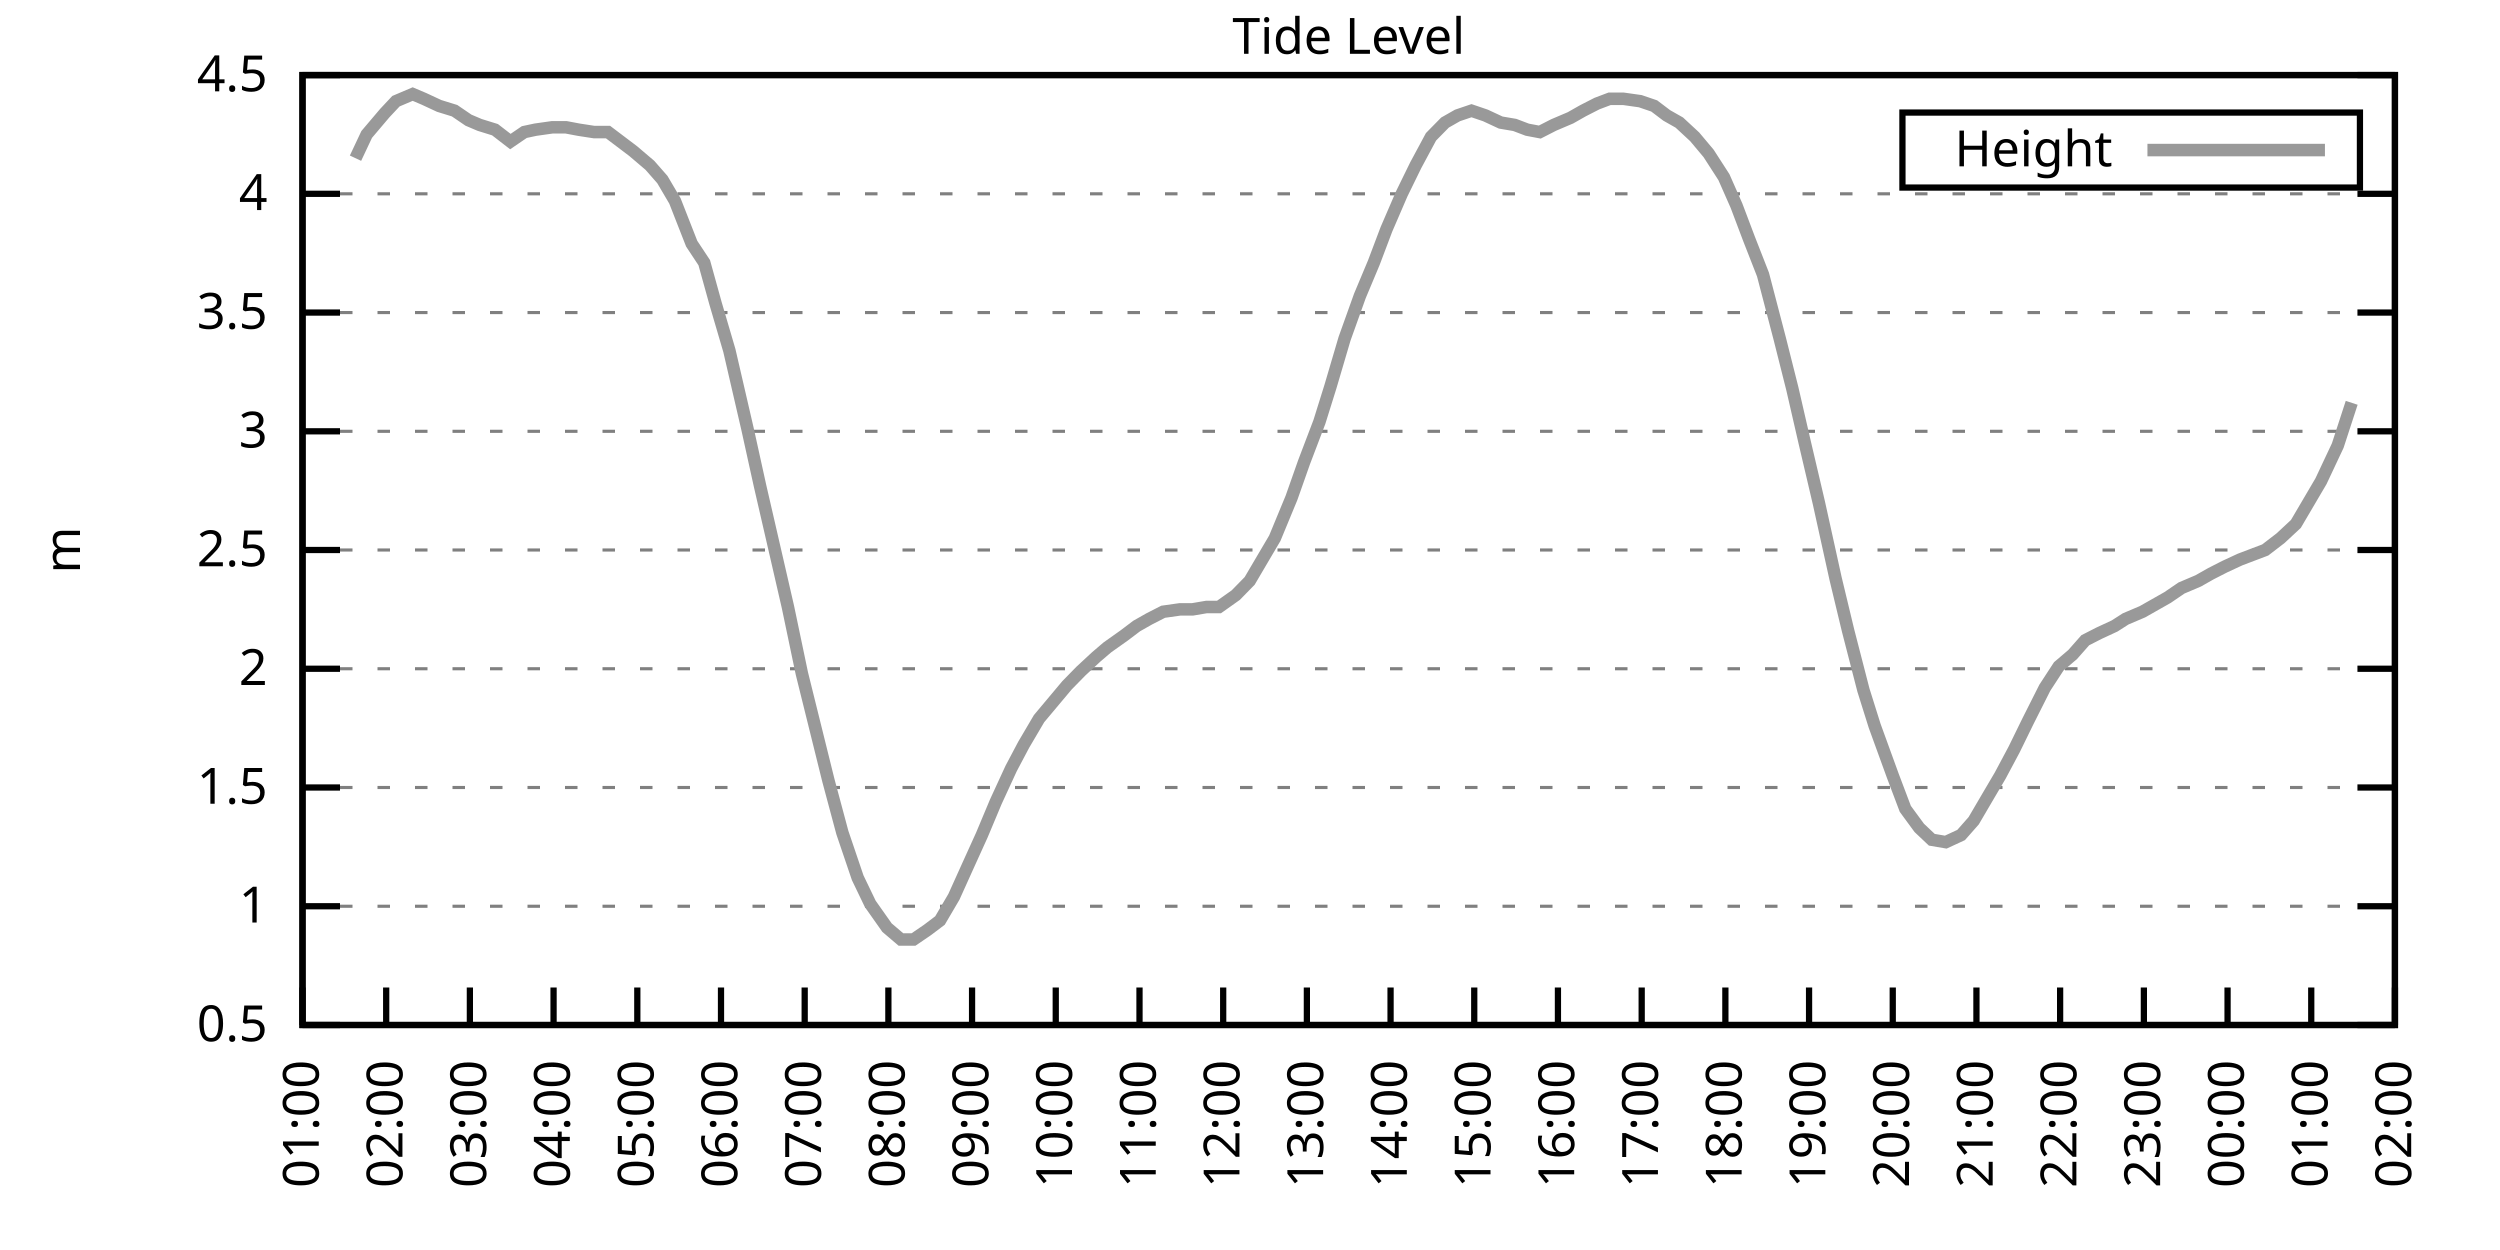
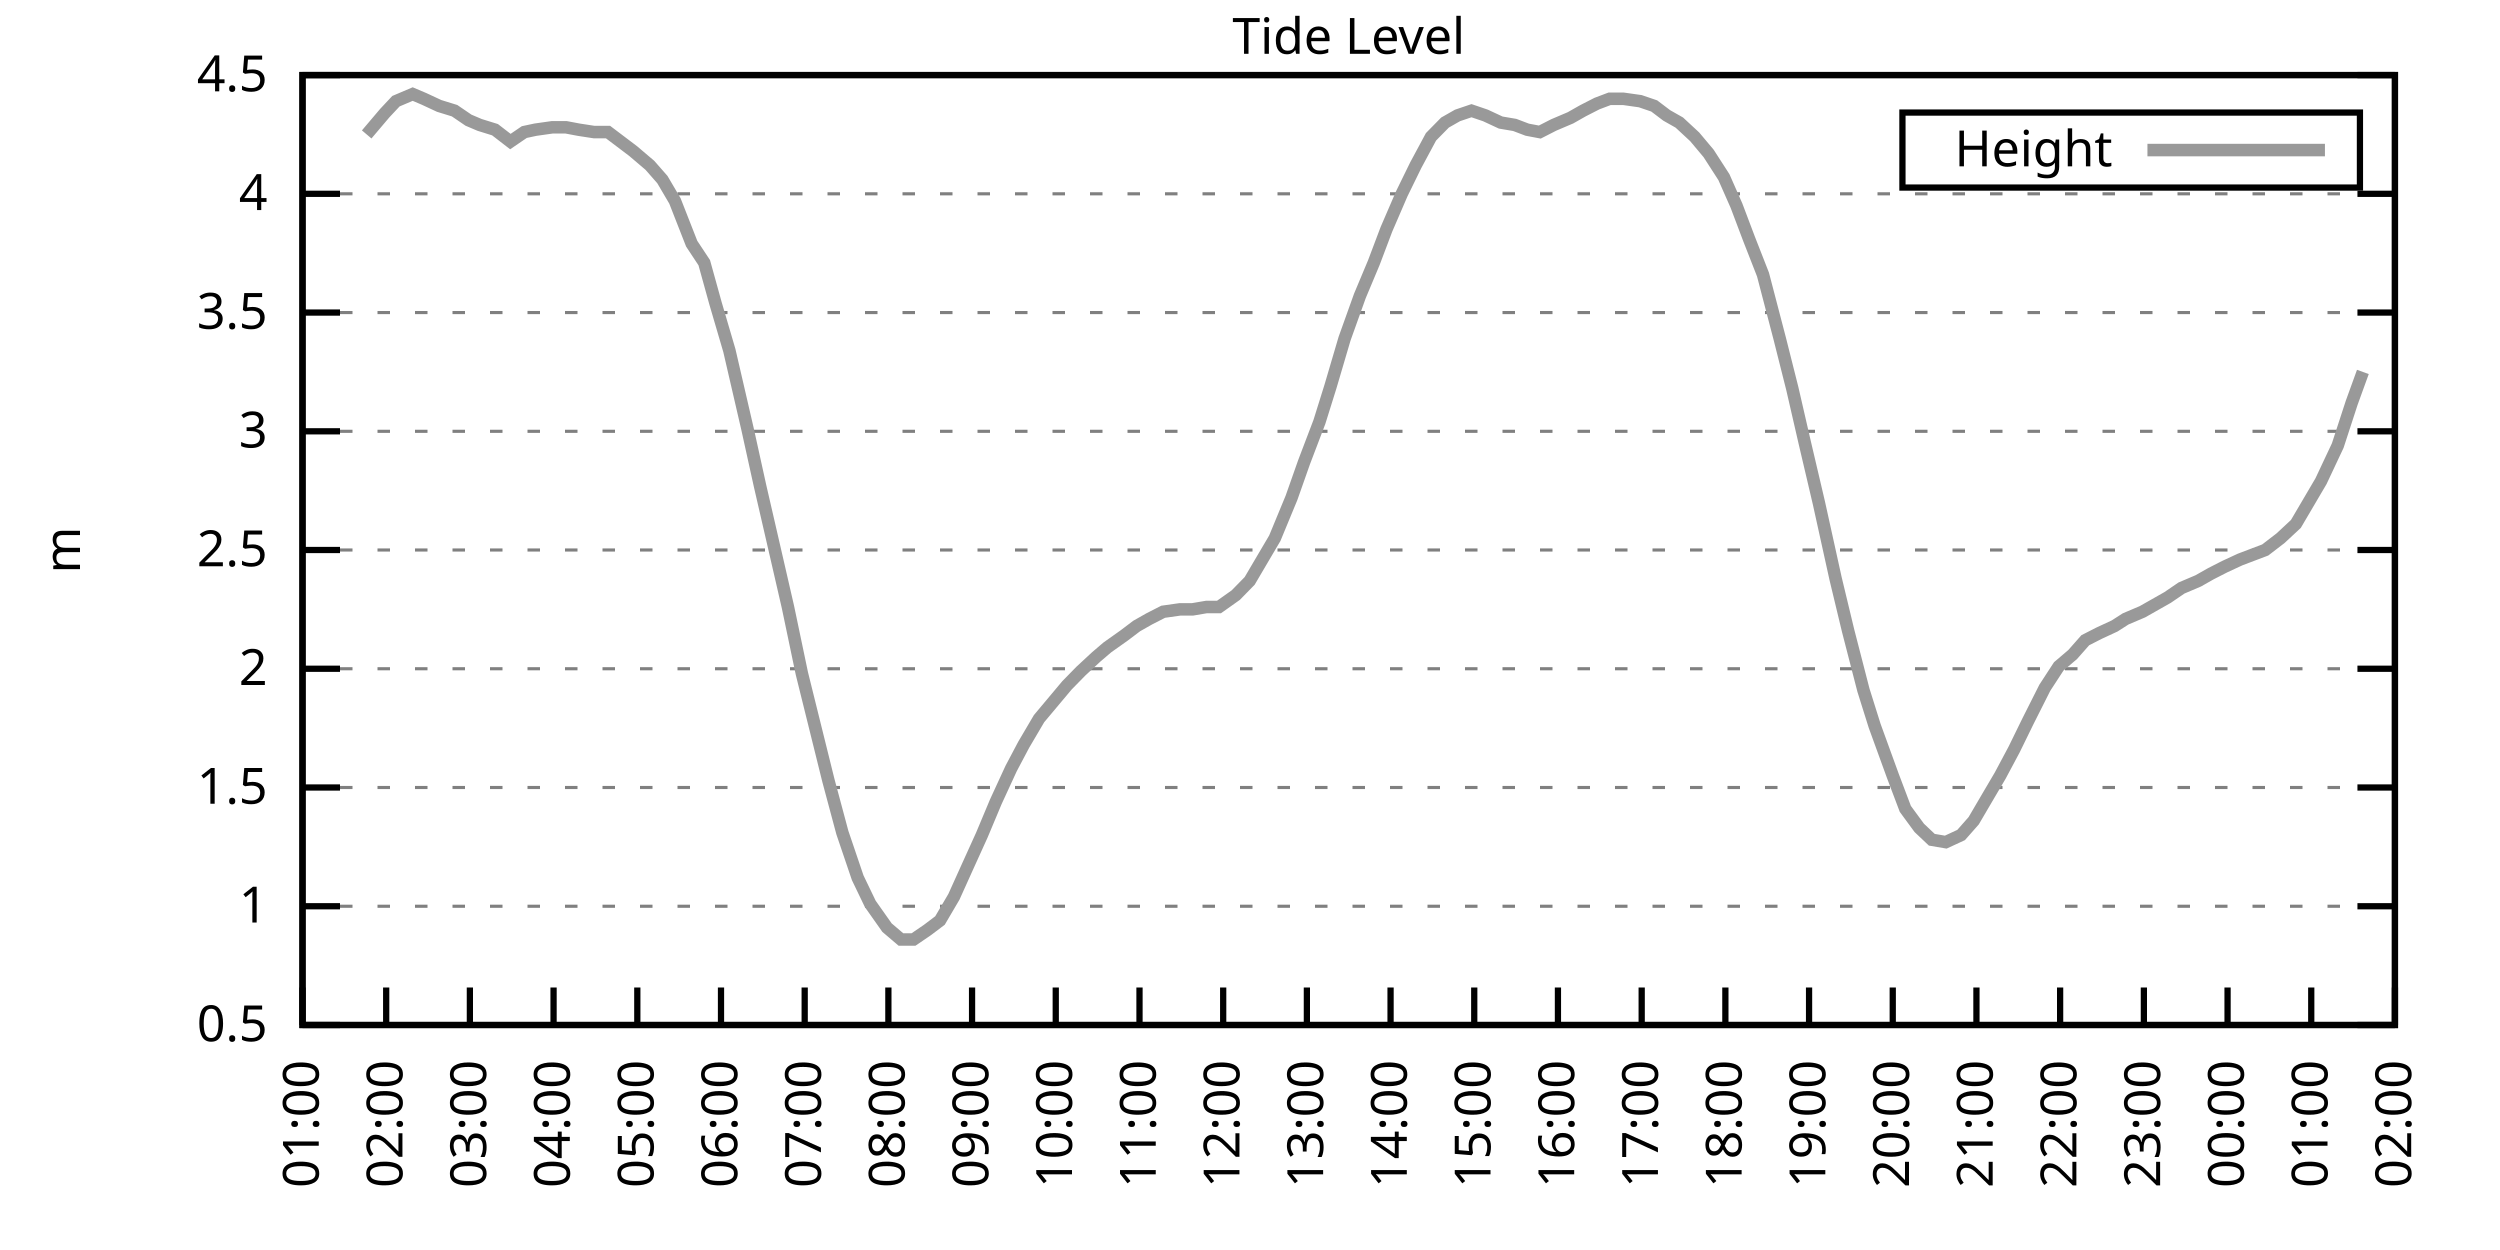
<svg xmlns="http://www.w3.org/2000/svg" xmlns:xlink="http://www.w3.org/1999/xlink" width="400" height="200" viewBox="0 0 400 200">
  <g id="gnuplot_canvas">
    <rect x="0" y="0" width="400" height="200" fill="none" />
    <defs>
      <circle id="gpDot" r="0.5" stroke-width="0.5" stroke="currentColor" />
      <path id="gpPt0" stroke-width="0.333" stroke="currentColor" d="M-1,0 h2 M0,-1 v2" />
      <path id="gpPt1" stroke-width="0.333" stroke="currentColor" d="M-1,-1 L1,1 M1,-1 L-1,1" />
      <path id="gpPt2" stroke-width="0.333" stroke="currentColor" d="M-1,0 L1,0 M0,-1 L0,1 M-1,-1 L1,1 M-1,1 L1,-1" />
      <rect id="gpPt3" stroke-width="0.333" stroke="currentColor" x="-1" y="-1" width="2" height="2" />
      <rect id="gpPt4" stroke-width="0.333" stroke="currentColor" fill="currentColor" x="-1" y="-1" width="2" height="2" />
      <circle id="gpPt5" stroke-width="0.333" stroke="currentColor" cx="0" cy="0" r="1" />
      <use xlink:href="#gpPt5" id="gpPt6" fill="currentColor" stroke="none" />
      <path id="gpPt7" stroke-width="0.333" stroke="currentColor" d="M0,-1.33 L-1.33,0.67 L1.33,0.67 z" />
      <use xlink:href="#gpPt7" id="gpPt8" fill="currentColor" stroke="none" />
      <use xlink:href="#gpPt7" id="gpPt9" stroke="currentColor" transform="rotate(180)" />
      <use xlink:href="#gpPt9" id="gpPt10" fill="currentColor" stroke="none" />
      <use xlink:href="#gpPt3" id="gpPt11" stroke="currentColor" transform="rotate(45)" />
      <use xlink:href="#gpPt11" id="gpPt12" fill="currentColor" stroke="none" />
      <path id="gpPt13" stroke-width="0.333" stroke="currentColor" d="M0,1.330 L1.265,0.411 L0.782,-1.067 L-0.782,-1.076 L-1.265,0.411 z" />
      <use xlink:href="#gpPt13" id="gpPt14" fill="currentColor" stroke="none" />
      <filter id="textbox" filterUnits="objectBoundingBox" x="0" y="0" height="1" width="1">
        <feFlood flood-color="white" flood-opacity="1" result="bgnd" />
        <feComposite in="SourceGraphic" in2="bgnd" operator="atop" />
      </filter>
      <filter id="greybox" filterUnits="objectBoundingBox" x="0" y="0" height="1" width="1">
        <feFlood flood-color="lightgrey" flood-opacity="1" result="grey" />
        <feComposite in="SourceGraphic" in2="grey" operator="atop" />
      </filter>
    </defs>
    <g fill="none" color="white" stroke="currentColor" stroke-width="1.00" stroke-linecap="butt" stroke-linejoin="miter">
</g>
    <g fill="none" color="black" stroke="currentColor" stroke-width="1.00" stroke-linecap="butt" stroke-linejoin="miter">
      <g stroke="none" shape-rendering="crispEdges">
        <polygon fill="rgb(255, 255, 255)" points="48.40,164.00 383.18,164.00 383.18,12.02 48.40,12.02 " />
      </g>
    </g>
    <g fill="none" color="black" stroke="currentColor" stroke-width="1.00" stroke-linecap="butt" stroke-linejoin="miter">
</g>
    <g fill="none" color="black" stroke="black" stroke-width="0.50" stroke-linecap="butt" stroke-linejoin="miter">
</g>
    <g fill="none" color="gray" stroke="currentColor" stroke-width="0.50" stroke-linecap="butt" stroke-linejoin="miter">
      <path stroke="gray" stroke-dasharray="2,4" class="gridline" d="M48.40,164.00 L383.19,164.00  " />
    </g>
    <g fill="none" color="gray" stroke="gray" stroke-width="1.00" stroke-linecap="butt" stroke-linejoin="miter">
</g>
    <g fill="none" color="black" stroke="currentColor" stroke-width="1.00" stroke-linecap="butt" stroke-linejoin="miter">
      <path stroke="black" d="M48.40,164.00 L54.40,164.00 M383.19,164.00 L377.19,164.00  " />
      <g transform="translate(42.80,166.60)" stroke="none" fill="black" font-family="Sans" font-size="8.00" text-anchor="end">
        <text>
          <tspan font-family="Sans"> 0.5</tspan>
        </text>
      </g>
    </g>
    <g fill="none" color="black" stroke="currentColor" stroke-width="1.00" stroke-linecap="butt" stroke-linejoin="miter">
</g>
    <g fill="none" color="black" stroke="black" stroke-width="0.50" stroke-linecap="butt" stroke-linejoin="miter">
</g>
    <g fill="none" color="gray" stroke="currentColor" stroke-width="0.50" stroke-linecap="butt" stroke-linejoin="miter">
      <path stroke="gray" stroke-dasharray="2,4" class="gridline" d="M48.40,145.00 L383.19,145.00  " />
    </g>
    <g fill="none" color="gray" stroke="gray" stroke-width="1.00" stroke-linecap="butt" stroke-linejoin="miter">
</g>
    <g fill="none" color="black" stroke="currentColor" stroke-width="1.00" stroke-linecap="butt" stroke-linejoin="miter">
      <path stroke="black" d="M48.40,145.00 L54.40,145.00 M383.19,145.00 L377.19,145.00  " />
      <g transform="translate(42.80,147.60)" stroke="none" fill="black" font-family="Sans" font-size="8.00" text-anchor="end">
        <text>
          <tspan font-family="Sans"> 1</tspan>
        </text>
      </g>
    </g>
    <g fill="none" color="black" stroke="currentColor" stroke-width="1.00" stroke-linecap="butt" stroke-linejoin="miter">
</g>
    <g fill="none" color="black" stroke="black" stroke-width="0.50" stroke-linecap="butt" stroke-linejoin="miter">
</g>
    <g fill="none" color="gray" stroke="currentColor" stroke-width="0.50" stroke-linecap="butt" stroke-linejoin="miter">
      <path stroke="gray" stroke-dasharray="2,4" class="gridline" d="M48.40,126.00 L383.19,126.00  " />
    </g>
    <g fill="none" color="gray" stroke="gray" stroke-width="1.00" stroke-linecap="butt" stroke-linejoin="miter">
</g>
    <g fill="none" color="black" stroke="currentColor" stroke-width="1.00" stroke-linecap="butt" stroke-linejoin="miter">
      <path stroke="black" d="M48.40,126.00 L54.40,126.00 M383.19,126.00 L377.19,126.00  " />
      <g transform="translate(42.80,128.60)" stroke="none" fill="black" font-family="Sans" font-size="8.00" text-anchor="end">
        <text>
          <tspan font-family="Sans"> 1.5</tspan>
        </text>
      </g>
    </g>
    <g fill="none" color="black" stroke="currentColor" stroke-width="1.00" stroke-linecap="butt" stroke-linejoin="miter">
</g>
    <g fill="none" color="black" stroke="black" stroke-width="0.50" stroke-linecap="butt" stroke-linejoin="miter">
</g>
    <g fill="none" color="gray" stroke="currentColor" stroke-width="0.50" stroke-linecap="butt" stroke-linejoin="miter">
      <path stroke="gray" stroke-dasharray="2,4" class="gridline" d="M48.40,107.00 L383.19,107.00  " />
    </g>
    <g fill="none" color="gray" stroke="gray" stroke-width="1.00" stroke-linecap="butt" stroke-linejoin="miter">
</g>
    <g fill="none" color="black" stroke="currentColor" stroke-width="1.00" stroke-linecap="butt" stroke-linejoin="miter">
      <path stroke="black" d="M48.40,107.00 L54.40,107.00 M383.19,107.00 L377.19,107.00  " />
      <g transform="translate(42.80,109.60)" stroke="none" fill="black" font-family="Sans" font-size="8.00" text-anchor="end">
        <text>
          <tspan font-family="Sans"> 2</tspan>
        </text>
      </g>
    </g>
    <g fill="none" color="black" stroke="currentColor" stroke-width="1.00" stroke-linecap="butt" stroke-linejoin="miter">
</g>
    <g fill="none" color="black" stroke="black" stroke-width="0.50" stroke-linecap="butt" stroke-linejoin="miter">
</g>
    <g fill="none" color="gray" stroke="currentColor" stroke-width="0.50" stroke-linecap="butt" stroke-linejoin="miter">
      <path stroke="gray" stroke-dasharray="2,4" class="gridline" d="M48.40,88.00 L383.19,88.00  " />
    </g>
    <g fill="none" color="gray" stroke="gray" stroke-width="1.00" stroke-linecap="butt" stroke-linejoin="miter">
</g>
    <g fill="none" color="black" stroke="currentColor" stroke-width="1.00" stroke-linecap="butt" stroke-linejoin="miter">
      <path stroke="black" d="M48.40,88.00 L54.40,88.00 M383.19,88.00 L377.19,88.00  " />
      <g transform="translate(42.80,90.60)" stroke="none" fill="black" font-family="Sans" font-size="8.00" text-anchor="end">
        <text>
          <tspan font-family="Sans"> 2.5</tspan>
        </text>
      </g>
    </g>
    <g fill="none" color="black" stroke="currentColor" stroke-width="1.00" stroke-linecap="butt" stroke-linejoin="miter">
</g>
    <g fill="none" color="black" stroke="black" stroke-width="0.50" stroke-linecap="butt" stroke-linejoin="miter">
</g>
    <g fill="none" color="gray" stroke="currentColor" stroke-width="0.50" stroke-linecap="butt" stroke-linejoin="miter">
      <path stroke="gray" stroke-dasharray="2,4" class="gridline" d="M48.40,69.01 L383.19,69.01  " />
    </g>
    <g fill="none" color="gray" stroke="gray" stroke-width="1.00" stroke-linecap="butt" stroke-linejoin="miter">
</g>
    <g fill="none" color="black" stroke="currentColor" stroke-width="1.00" stroke-linecap="butt" stroke-linejoin="miter">
      <path stroke="black" d="M48.40,69.01 L54.40,69.01 M383.19,69.01 L377.19,69.01  " />
      <g transform="translate(42.80,71.61)" stroke="none" fill="black" font-family="Sans" font-size="8.00" text-anchor="end">
        <text>
          <tspan font-family="Sans"> 3</tspan>
        </text>
      </g>
    </g>
    <g fill="none" color="black" stroke="currentColor" stroke-width="1.00" stroke-linecap="butt" stroke-linejoin="miter">
</g>
    <g fill="none" color="black" stroke="black" stroke-width="0.50" stroke-linecap="butt" stroke-linejoin="miter">
</g>
    <g fill="none" color="gray" stroke="currentColor" stroke-width="0.50" stroke-linecap="butt" stroke-linejoin="miter">
      <path stroke="gray" stroke-dasharray="2,4" class="gridline" d="M48.40,50.01 L383.19,50.01  " />
    </g>
    <g fill="none" color="gray" stroke="gray" stroke-width="1.00" stroke-linecap="butt" stroke-linejoin="miter">
</g>
    <g fill="none" color="black" stroke="currentColor" stroke-width="1.00" stroke-linecap="butt" stroke-linejoin="miter">
      <path stroke="black" d="M48.40,50.01 L54.40,50.01 M383.19,50.01 L377.19,50.01  " />
      <g transform="translate(42.80,52.61)" stroke="none" fill="black" font-family="Sans" font-size="8.00" text-anchor="end">
        <text>
          <tspan font-family="Sans"> 3.5</tspan>
        </text>
      </g>
    </g>
    <g fill="none" color="black" stroke="currentColor" stroke-width="1.00" stroke-linecap="butt" stroke-linejoin="miter">
</g>
    <g fill="none" color="black" stroke="black" stroke-width="0.50" stroke-linecap="butt" stroke-linejoin="miter">
</g>
    <g fill="none" color="gray" stroke="currentColor" stroke-width="0.50" stroke-linecap="butt" stroke-linejoin="miter">
      <path stroke="gray" stroke-dasharray="2,4" class="gridline" d="M48.40,31.01 L383.19,31.01  " />
    </g>
    <g fill="none" color="gray" stroke="gray" stroke-width="1.00" stroke-linecap="butt" stroke-linejoin="miter">
</g>
    <g fill="none" color="black" stroke="currentColor" stroke-width="1.00" stroke-linecap="butt" stroke-linejoin="miter">
      <path stroke="black" d="M48.40,31.01 L54.40,31.01 M383.19,31.01 L377.19,31.01  " />
      <g transform="translate(42.80,33.61)" stroke="none" fill="black" font-family="Sans" font-size="8.00" text-anchor="end">
        <text>
          <tspan font-family="Sans"> 4</tspan>
        </text>
      </g>
    </g>
    <g fill="none" color="black" stroke="currentColor" stroke-width="1.00" stroke-linecap="butt" stroke-linejoin="miter">
</g>
    <g fill="none" color="black" stroke="black" stroke-width="0.50" stroke-linecap="butt" stroke-linejoin="miter">
</g>
    <g fill="none" color="gray" stroke="currentColor" stroke-width="0.50" stroke-linecap="butt" stroke-linejoin="miter">
      <path stroke="gray" stroke-dasharray="2,4" class="gridline" d="M48.40,12.01 L383.19,12.01  " />
    </g>
    <g fill="none" color="gray" stroke="gray" stroke-width="1.00" stroke-linecap="butt" stroke-linejoin="miter">
</g>
    <g fill="none" color="black" stroke="currentColor" stroke-width="1.00" stroke-linecap="butt" stroke-linejoin="miter">
      <path stroke="black" d="M48.40,12.01 L54.40,12.01 M383.19,12.01 L377.19,12.01  " />
      <g transform="translate(42.80,14.61)" stroke="none" fill="black" font-family="Sans" font-size="8.00" text-anchor="end">
        <text>
          <tspan font-family="Sans"> 4.5</tspan>
        </text>
      </g>
    </g>
    <g fill="none" color="black" stroke="currentColor" stroke-width="1.00" stroke-linecap="butt" stroke-linejoin="miter">
      <path stroke="black" d="M48.40,164.00 L48.40,158.00  " />
      <g transform="translate(51.00,169.60) rotate(270.00)" stroke="none" fill="black" font-family="Sans" font-size="8.00" text-anchor="end">
        <text>
          <tspan font-family="Sans">01:00</tspan>
        </text>
      </g>
    </g>
    <g fill="none" color="black" stroke="currentColor" stroke-width="1.00" stroke-linecap="butt" stroke-linejoin="miter">
      <path stroke="black" d="M61.79,164.00 L61.79,158.00  " />
      <g transform="translate(64.39,169.60) rotate(270.00)" stroke="none" fill="black" font-family="Sans" font-size="8.00" text-anchor="end">
        <text>
          <tspan font-family="Sans">02:00</tspan>
        </text>
      </g>
    </g>
    <g fill="none" color="black" stroke="currentColor" stroke-width="1.00" stroke-linecap="butt" stroke-linejoin="miter">
      <path stroke="black" d="M75.18,164.00 L75.18,158.00  " />
      <g transform="translate(77.78,169.60) rotate(270.00)" stroke="none" fill="black" font-family="Sans" font-size="8.00" text-anchor="end">
        <text>
          <tspan font-family="Sans">03:00</tspan>
        </text>
      </g>
    </g>
    <g fill="none" color="black" stroke="currentColor" stroke-width="1.00" stroke-linecap="butt" stroke-linejoin="miter">
      <path stroke="black" d="M88.57,164.00 L88.57,158.00  " />
      <g transform="translate(91.17,169.60) rotate(270.00)" stroke="none" fill="black" font-family="Sans" font-size="8.00" text-anchor="end">
        <text>
          <tspan font-family="Sans">04:00</tspan>
        </text>
      </g>
    </g>
    <g fill="none" color="black" stroke="currentColor" stroke-width="1.00" stroke-linecap="butt" stroke-linejoin="miter">
      <path stroke="black" d="M101.97,164.00 L101.97,158.00  " />
      <g transform="translate(104.57,169.60) rotate(270.00)" stroke="none" fill="black" font-family="Sans" font-size="8.00" text-anchor="end">
        <text>
          <tspan font-family="Sans">05:00</tspan>
        </text>
      </g>
    </g>
    <g fill="none" color="black" stroke="currentColor" stroke-width="1.00" stroke-linecap="butt" stroke-linejoin="miter">
      <path stroke="black" d="M115.36,164.00 L115.36,158.00  " />
      <g transform="translate(117.96,169.60) rotate(270.00)" stroke="none" fill="black" font-family="Sans" font-size="8.00" text-anchor="end">
        <text>
          <tspan font-family="Sans">06:00</tspan>
        </text>
      </g>
    </g>
    <g fill="none" color="black" stroke="currentColor" stroke-width="1.00" stroke-linecap="butt" stroke-linejoin="miter">
      <path stroke="black" d="M128.75,164.00 L128.75,158.00  " />
      <g transform="translate(131.35,169.60) rotate(270.00)" stroke="none" fill="black" font-family="Sans" font-size="8.00" text-anchor="end">
        <text>
          <tspan font-family="Sans">07:00</tspan>
        </text>
      </g>
    </g>
    <g fill="none" color="black" stroke="currentColor" stroke-width="1.00" stroke-linecap="butt" stroke-linejoin="miter">
      <path stroke="black" d="M142.14,164.00 L142.14,158.00  " />
      <g transform="translate(144.74,169.60) rotate(270.00)" stroke="none" fill="black" font-family="Sans" font-size="8.00" text-anchor="end">
        <text>
          <tspan font-family="Sans">08:00</tspan>
        </text>
      </g>
    </g>
    <g fill="none" color="black" stroke="currentColor" stroke-width="1.00" stroke-linecap="butt" stroke-linejoin="miter">
      <path stroke="black" d="M155.53,164.00 L155.53,158.00  " />
      <g transform="translate(158.13,169.60) rotate(270.00)" stroke="none" fill="black" font-family="Sans" font-size="8.00" text-anchor="end">
        <text>
          <tspan font-family="Sans">09:00</tspan>
        </text>
      </g>
    </g>
    <g fill="none" color="black" stroke="currentColor" stroke-width="1.00" stroke-linecap="butt" stroke-linejoin="miter">
      <path stroke="black" d="M168.92,164.00 L168.92,158.00  " />
      <g transform="translate(171.52,169.60) rotate(270.00)" stroke="none" fill="black" font-family="Sans" font-size="8.00" text-anchor="end">
        <text>
          <tspan font-family="Sans">10:00</tspan>
        </text>
      </g>
    </g>
    <g fill="none" color="black" stroke="currentColor" stroke-width="1.00" stroke-linecap="butt" stroke-linejoin="miter">
      <path stroke="black" d="M182.32,164.00 L182.32,158.00  " />
      <g transform="translate(184.92,169.60) rotate(270.00)" stroke="none" fill="black" font-family="Sans" font-size="8.00" text-anchor="end">
        <text>
          <tspan font-family="Sans">11:00</tspan>
        </text>
      </g>
    </g>
    <g fill="none" color="black" stroke="currentColor" stroke-width="1.00" stroke-linecap="butt" stroke-linejoin="miter">
      <path stroke="black" d="M195.71,164.00 L195.71,158.00  " />
      <g transform="translate(198.31,169.60) rotate(270.00)" stroke="none" fill="black" font-family="Sans" font-size="8.00" text-anchor="end">
        <text>
          <tspan font-family="Sans">12:00</tspan>
        </text>
      </g>
    </g>
    <g fill="none" color="black" stroke="currentColor" stroke-width="1.00" stroke-linecap="butt" stroke-linejoin="miter">
      <path stroke="black" d="M209.10,164.00 L209.10,158.00  " />
      <g transform="translate(211.70,169.60) rotate(270.00)" stroke="none" fill="black" font-family="Sans" font-size="8.00" text-anchor="end">
        <text>
          <tspan font-family="Sans">13:00</tspan>
        </text>
      </g>
    </g>
    <g fill="none" color="black" stroke="currentColor" stroke-width="1.00" stroke-linecap="butt" stroke-linejoin="miter">
      <path stroke="black" d="M222.49,164.00 L222.49,158.00  " />
      <g transform="translate(225.09,169.60) rotate(270.00)" stroke="none" fill="black" font-family="Sans" font-size="8.00" text-anchor="end">
        <text>
          <tspan font-family="Sans">14:00</tspan>
        </text>
      </g>
    </g>
    <g fill="none" color="black" stroke="currentColor" stroke-width="1.00" stroke-linecap="butt" stroke-linejoin="miter">
      <path stroke="black" d="M235.88,164.00 L235.88,158.00  " />
      <g transform="translate(238.48,169.60) rotate(270.00)" stroke="none" fill="black" font-family="Sans" font-size="8.00" text-anchor="end">
        <text>
          <tspan font-family="Sans">15:00</tspan>
        </text>
      </g>
    </g>
    <g fill="none" color="black" stroke="currentColor" stroke-width="1.00" stroke-linecap="butt" stroke-linejoin="miter">
      <path stroke="black" d="M249.27,164.00 L249.27,158.00  " />
      <g transform="translate(251.87,169.60) rotate(270.00)" stroke="none" fill="black" font-family="Sans" font-size="8.00" text-anchor="end">
        <text>
          <tspan font-family="Sans">16:00</tspan>
        </text>
      </g>
    </g>
    <g fill="none" color="black" stroke="currentColor" stroke-width="1.00" stroke-linecap="butt" stroke-linejoin="miter">
      <path stroke="black" d="M262.67,164.00 L262.67,158.00  " />
      <g transform="translate(265.27,169.60) rotate(270.00)" stroke="none" fill="black" font-family="Sans" font-size="8.00" text-anchor="end">
        <text>
          <tspan font-family="Sans">17:00</tspan>
        </text>
      </g>
    </g>
    <g fill="none" color="black" stroke="currentColor" stroke-width="1.00" stroke-linecap="butt" stroke-linejoin="miter">
      <path stroke="black" d="M276.06,164.00 L276.06,158.00  " />
      <g transform="translate(278.66,169.60) rotate(270.00)" stroke="none" fill="black" font-family="Sans" font-size="8.00" text-anchor="end">
        <text>
          <tspan font-family="Sans">18:00</tspan>
        </text>
      </g>
    </g>
    <g fill="none" color="black" stroke="currentColor" stroke-width="1.00" stroke-linecap="butt" stroke-linejoin="miter">
      <path stroke="black" d="M289.45,164.00 L289.45,158.00  " />
      <g transform="translate(292.05,169.60) rotate(270.00)" stroke="none" fill="black" font-family="Sans" font-size="8.00" text-anchor="end">
        <text>
          <tspan font-family="Sans">19:00</tspan>
        </text>
      </g>
    </g>
    <g fill="none" color="black" stroke="currentColor" stroke-width="1.00" stroke-linecap="butt" stroke-linejoin="miter">
      <path stroke="black" d="M302.84,164.00 L302.84,158.00  " />
      <g transform="translate(305.44,169.60) rotate(270.00)" stroke="none" fill="black" font-family="Sans" font-size="8.00" text-anchor="end">
        <text>
          <tspan font-family="Sans">20:00</tspan>
        </text>
      </g>
    </g>
    <g fill="none" color="black" stroke="currentColor" stroke-width="1.00" stroke-linecap="butt" stroke-linejoin="miter">
      <path stroke="black" d="M316.23,164.00 L316.23,158.00  " />
      <g transform="translate(318.83,169.60) rotate(270.00)" stroke="none" fill="black" font-family="Sans" font-size="8.00" text-anchor="end">
        <text>
          <tspan font-family="Sans">21:00</tspan>
        </text>
      </g>
    </g>
    <g fill="none" color="black" stroke="currentColor" stroke-width="1.00" stroke-linecap="butt" stroke-linejoin="miter">
      <path stroke="black" d="M329.62,164.00 L329.62,158.00  " />
      <g transform="translate(332.22,169.60) rotate(270.00)" stroke="none" fill="black" font-family="Sans" font-size="8.00" text-anchor="end">
        <text>
          <tspan font-family="Sans">22:00</tspan>
        </text>
      </g>
    </g>
    <g fill="none" color="black" stroke="currentColor" stroke-width="1.00" stroke-linecap="butt" stroke-linejoin="miter">
      <path stroke="black" d="M343.02,164.00 L343.02,158.00  " />
      <g transform="translate(345.62,169.60) rotate(270.00)" stroke="none" fill="black" font-family="Sans" font-size="8.00" text-anchor="end">
        <text>
          <tspan font-family="Sans">23:00</tspan>
        </text>
      </g>
    </g>
    <g fill="none" color="black" stroke="currentColor" stroke-width="1.00" stroke-linecap="butt" stroke-linejoin="miter">
      <path stroke="black" d="M356.41,164.00 L356.41,158.00  " />
      <g transform="translate(359.01,169.60) rotate(270.00)" stroke="none" fill="black" font-family="Sans" font-size="8.00" text-anchor="end">
        <text>
          <tspan font-family="Sans">00:00</tspan>
        </text>
      </g>
    </g>
    <g fill="none" color="black" stroke="currentColor" stroke-width="1.00" stroke-linecap="butt" stroke-linejoin="miter">
      <path stroke="black" d="M369.80,164.00 L369.80,158.00  " />
      <g transform="translate(372.40,169.60) rotate(270.00)" stroke="none" fill="black" font-family="Sans" font-size="8.00" text-anchor="end">
        <text>
          <tspan font-family="Sans">01:00</tspan>
        </text>
      </g>
    </g>
    <g fill="none" color="black" stroke="currentColor" stroke-width="1.00" stroke-linecap="butt" stroke-linejoin="miter">
      <path stroke="black" d="M383.19,164.00 L383.19,158.00  " />
      <g transform="translate(385.79,169.60) rotate(270.00)" stroke="none" fill="black" font-family="Sans" font-size="8.00" text-anchor="end">
        <text>
          <tspan font-family="Sans">02:00</tspan>
        </text>
      </g>
    </g>
    <g fill="none" color="black" stroke="currentColor" stroke-width="1.00" stroke-linecap="butt" stroke-linejoin="miter">
</g>
    <g fill="none" color="black" stroke="currentColor" stroke-width="1.00" stroke-linecap="butt" stroke-linejoin="miter">
      <path stroke="black" d="M48.40,12.01 L48.40,164.00 L383.19,164.00 L383.19,12.01 L48.40,12.01 Z  " />
    </g>
    <g fill="none" color="black" stroke="currentColor" stroke-width="1.00" stroke-linecap="butt" stroke-linejoin="miter">
</g>
    <g fill="none" color="black" stroke="currentColor" stroke-width="1.00" stroke-linecap="butt" stroke-linejoin="miter">
      <path stroke="black" d="M304.39,30.01 L304.39,18.01 L377.59,18.01 L377.59,30.01 L304.39,30.01 Z  " />
    </g>
    <g id="Tide_level_plot_1">
      <g fill="none" color="white" stroke="black" stroke-width="2.00" stroke-linecap="butt" stroke-linejoin="miter">
</g>
      <g fill="none" color="black" stroke="currentColor" stroke-width="2.00" stroke-linecap="butt" stroke-linejoin="miter">
        <g transform="translate(337.99,26.61)" stroke="none" fill="black" font-family="Sans" font-size="8.00" text-anchor="end">
          <text>
            <tspan font-family="Sans">Height</tspan>
          </text>
        </g>
      </g>
      <g fill="none" color="black" stroke="currentColor" stroke-width="2.00" stroke-linecap="butt" stroke-linejoin="miter">
-         <path stroke="rgb(153, 153, 153)" d="M343.59,24.01 L371.99,24.01 M56.88,25.31 L58.67,21.51 L61.57,18.09 L63.35,16.19 L66.03,15.05 L67.82,15.81   L70.27,16.95 L72.73,17.71 L74.96,19.23 L76.75,19.99 L79.20,20.75 L81.66,22.65 L83.89,21.13 L85.67,20.75   L88.35,20.37 L90.58,20.37 L92.59,20.75 L95.05,21.13 L97.28,21.13 L99.29,22.65 L101.30,24.17 L103.98,26.45   L105.98,28.73 L107.99,32.15 L110.67,38.99 L112.68,42.03 L114.47,48.49 L116.70,56.09 L119.60,68.63 L121.61,77.75   L124.06,88.38 L126.07,97.12 L128.30,107.76 L130.09,114.98 L132.54,124.86 L134.78,133.22 L137.23,140.44 L139.24,144.62   L141.92,148.42 L144.15,150.32 L146.16,150.32 L148.39,148.80 L150.40,147.28 L152.63,143.48 L154.86,138.54 L157.10,133.60   L159.33,128.28 L161.78,122.96 L163.79,119.16 L166.25,114.98 L168.48,112.32 L170.71,109.66 L172.94,107.38 L175.40,105.10   L177.18,103.58 L179.86,101.68 L181.87,100.16 L183.88,99.02 L186.11,97.88 L188.79,97.50 L190.80,97.50 L193.03,97.12   L195.04,97.12 L197.72,95.22 L199.95,92.94 L201.96,89.52 L203.97,86.11 L206.64,79.65 L208.65,73.95 L211.11,67.49   L212.89,61.79 L215.13,54.19 L217.58,47.35 L219.81,42.03 L221.82,36.71 L224.28,31.01 L226.51,26.45 L228.96,21.89   L231.20,19.61 L233.20,18.47 L235.44,17.71 L237.67,18.47 L240.12,19.61 L242.36,19.99 L244.36,20.75 L246.37,21.13   L248.60,19.99 L251.28,18.85 L253.29,17.71 L255.52,16.57 L257.53,15.81 L259.76,15.81 L262.44,16.19 L264.67,16.95   L266.68,18.47 L268.69,19.61 L271.15,21.89 L273.38,24.55 L275.83,28.35 L277.84,32.91 L279.85,38.23 L282.08,43.93   L284.76,54.19 L286.77,62.17 L288.78,70.91 L291.01,80.41 L293.69,92.56 L295.70,100.92 L298.15,110.42 L299.94,116.12   L302.84,124.10 L304.85,129.42 L307.08,132.46 L309.09,134.36 L311.32,134.74 L313.78,133.60 L315.79,131.32 L318.24,127.14   L320.03,124.10 L322.26,119.92 L324.49,115.36 L327.17,110.04 L329.40,106.62 L331.63,104.72 L333.64,102.44 L335.87,101.30   L338.33,100.16 L340.11,99.02 L342.79,97.88 L344.80,96.74 L346.81,95.60 L349.04,94.08 L351.72,92.94 L353.73,91.80   L355.96,90.66 L358.42,89.52 L360.42,88.76 L362.43,88.00 L364.89,86.11 L367.34,83.83 L369.35,80.41 L371.36,76.99   L374.04,71.29 L376.27,64.45  " />
+         <path stroke="rgb(153, 153, 153)" d="M343.59,24.01 L371.99,24.01 M58.67,21.51 L61.57,18.09 L63.35,16.19 L66.03,15.05 L67.82,15.81 L70.27,16.95   L72.73,17.71 L74.96,19.23 L76.75,19.99 L79.20,20.75 L81.66,22.65 L83.89,21.13 L85.67,20.75 L88.35,20.37   L90.58,20.37 L92.59,20.75 L95.05,21.13 L97.28,21.13 L99.29,22.65 L101.30,24.17 L103.98,26.45 L105.98,28.73   L107.99,32.15 L110.67,38.99 L112.68,42.03 L114.47,48.49 L116.70,56.09 L119.60,68.63 L121.61,77.75 L124.06,88.38   L126.07,97.12 L128.30,107.76 L130.09,114.98 L132.54,124.86 L134.78,133.22 L137.23,140.44 L139.24,144.62 L141.92,148.42   L144.15,150.32 L146.16,150.32 L148.39,148.80 L150.40,147.28 L152.63,143.48 L154.86,138.54 L157.10,133.60 L159.33,128.28   L161.78,122.96 L163.79,119.16 L166.25,114.98 L168.48,112.32 L170.71,109.66 L172.94,107.38 L175.40,105.10 L177.18,103.58   L179.86,101.68 L181.87,100.16 L183.88,99.02 L186.11,97.88 L188.79,97.50 L190.80,97.50 L193.03,97.12 L195.04,97.12   L197.72,95.22 L199.95,92.94 L201.96,89.52 L203.97,86.11 L206.64,79.65 L208.65,73.95 L211.11,67.49 L212.89,61.79   L215.13,54.19 L217.58,47.35 L219.81,42.03 L221.82,36.71 L224.28,31.01 L226.51,26.45 L228.96,21.89 L231.20,19.61   L233.20,18.47 L235.44,17.71 L237.67,18.47 L240.12,19.61 L242.36,19.99 L244.36,20.75 L246.37,21.13 L248.60,19.99   L251.28,18.85 L253.29,17.71 L255.52,16.57 L257.53,15.81 L259.76,15.81 L262.44,16.19 L264.67,16.95 L266.68,18.47   L268.69,19.61 L271.15,21.89 L273.38,24.55 L275.83,28.35 L277.84,32.91 L279.85,38.23 L282.08,43.93 L284.76,54.19   L286.77,62.17 L288.78,70.91 L291.01,80.41 L293.69,92.56 L295.70,100.92 L298.15,110.42 L299.94,116.12 L302.84,124.10   L304.85,129.42 L307.08,132.46 L309.09,134.36 L311.32,134.74 L313.78,133.60 L315.79,131.32 L318.24,127.14 L320.03,124.10   L322.26,119.92 L324.49,115.36 L327.17,110.04 L329.40,106.62 L331.63,104.72 L333.64,102.44 L335.87,101.30 L338.33,100.16   L340.11,99.02 L342.79,97.88 L344.80,96.74 L346.81,95.60 L349.04,94.08 L351.72,92.94 L353.73,91.80 L355.96,90.66   L358.42,89.52 L360.42,88.76 L362.43,88.00 L364.89,86.11 L367.34,83.83 L369.35,80.41 L371.36,76.99 L374.04,71.29   L376.27,64.45 L378.06,59.51  " />
      </g>
    </g>
    <g fill="none" color="black" stroke="currentColor" stroke-width="2.00" stroke-linecap="butt" stroke-linejoin="miter">
</g>
    <g fill="none" color="black" stroke="black" stroke-width="1.00" stroke-linecap="butt" stroke-linejoin="miter">
</g>
    <g fill="none" color="black" stroke="currentColor" stroke-width="1.00" stroke-linecap="butt" stroke-linejoin="miter">
      <path stroke="black" d="M48.40,12.01 L48.40,164.00 L383.19,164.00 L383.19,12.01 L48.40,12.01 Z  " />
      <g transform="translate(12.80,88.01) rotate(270.00)" stroke="none" fill="black" font-family="Sans" font-size="8.00" text-anchor="middle">
        <text>
          <tspan font-family="Sans">m</tspan>
        </text>
      </g>
    </g>
    <g fill="none" color="black" stroke="currentColor" stroke-width="1.00" stroke-linecap="butt" stroke-linejoin="miter">
</g>
    <g fill="none" color="black" stroke="currentColor" stroke-width="1.00" stroke-linecap="butt" stroke-linejoin="miter">
      <g transform="translate(215.79,8.61)" stroke="none" fill="black" font-family="Sans" font-size="8.00" text-anchor="middle">
        <text>
          <tspan font-family="Sans">Tide Level</tspan>
        </text>
      </g>
    </g>
    <g fill="none" color="black" stroke="currentColor" stroke-width="1.00" stroke-linecap="butt" stroke-linejoin="miter">
</g>
  </g>
</svg>
